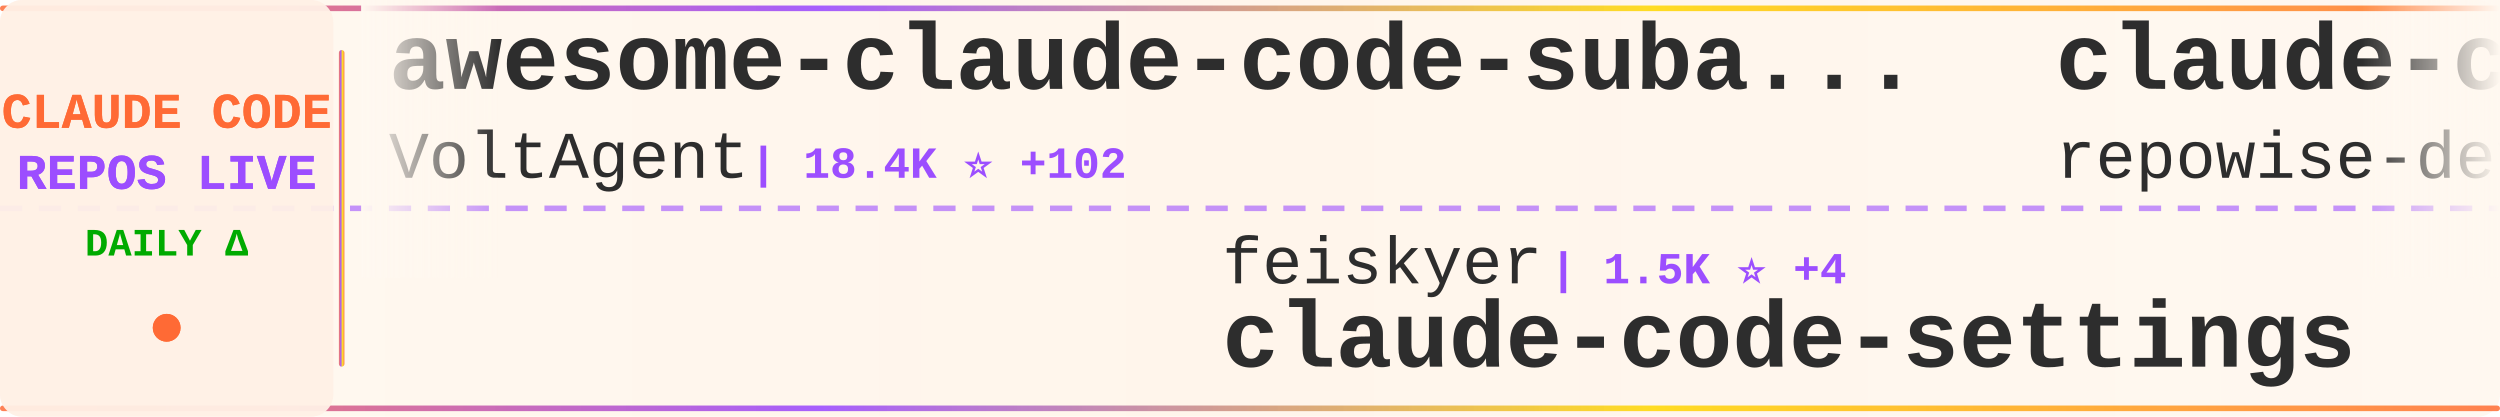
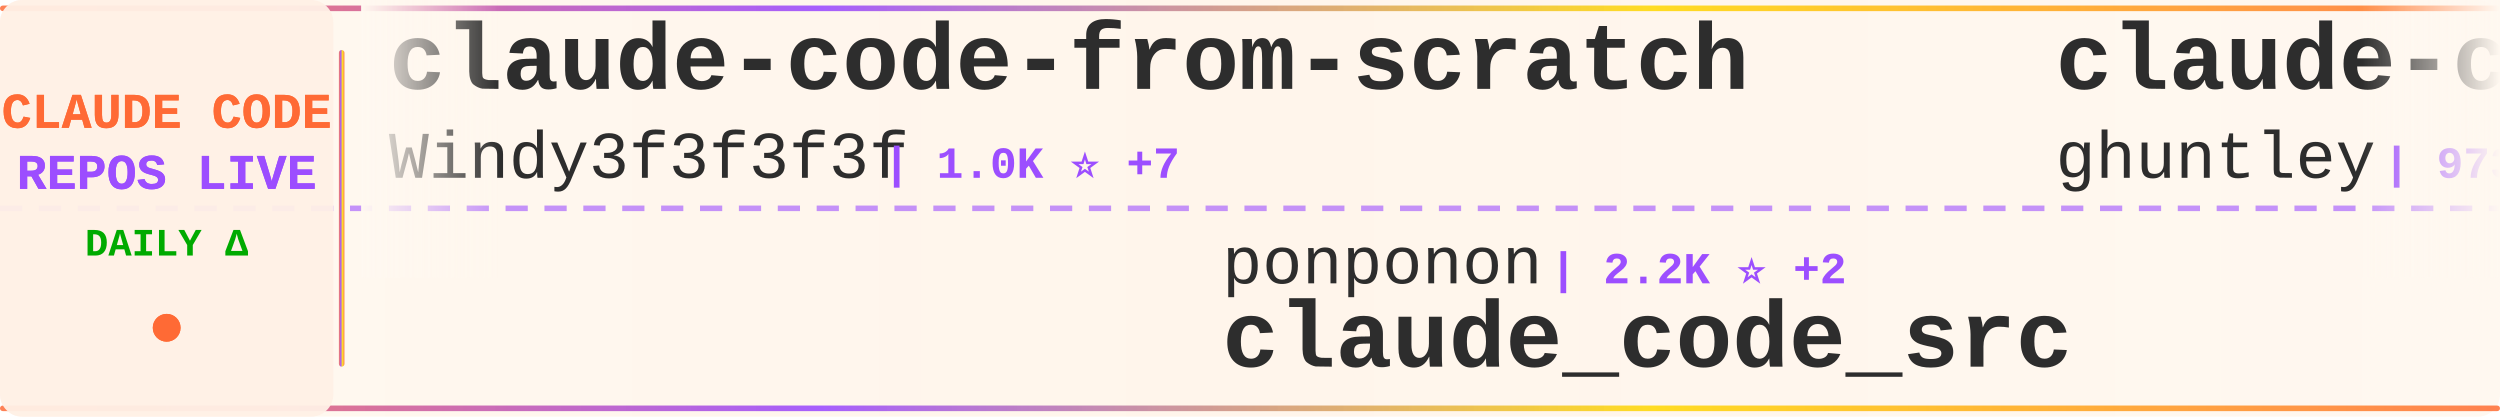
<svg xmlns="http://www.w3.org/2000/svg" width="900" height="150">
  <defs>
    <linearGradient id="tickerBg" x1="0%" y1="0%" x2="100%" y2="0%">
      <stop offset="0%" style="stop-color:#fff8f0;stop-opacity:0.98" />
      <stop offset="50%" style="stop-color:#fff5eb;stop-opacity:1" />
      <stop offset="100%" style="stop-color:#fff8f0;stop-opacity:0.98" />
    </linearGradient>
    <linearGradient id="borderGrad" x1="0%" y1="0%" x2="100%" y2="0%">
      <stop offset="0%" style="stop-color:#FF6B35;stop-opacity:0.85">
        <animate attributeName="stop-opacity" values="0.85;1;0.85" dur="2s" repeatCount="indefinite" />
      </stop>
      <stop offset="33%" style="stop-color:#9C4EFF;stop-opacity:0.9">
        <animate attributeName="stop-opacity" values="0.9;1;0.9" dur="2.2s" repeatCount="indefinite" />
      </stop>
      <stop offset="66%" style="stop-color:#FFD700;stop-opacity:0.85">
        <animate attributeName="stop-opacity" values="0.85;1;0.85" dur="1.8s" repeatCount="indefinite" />
      </stop>
      <stop offset="100%" style="stop-color:#FF6B35;stop-opacity:0.85">
        <animate attributeName="stop-opacity" values="0.85;1;0.85" dur="2s" repeatCount="indefinite" />
      </stop>
    </linearGradient>
    <filter id="textGlow">
      <feGaussianBlur stdDeviation="0.15" result="coloredBlur" />
      <feMerge>
        <feMergeNode in="coloredBlur" />
        <feMergeNode in="SourceGraphic" />
      </feMerge>
    </filter>
    <filter id="metricGlow">
      <feGaussianBlur stdDeviation="0.2" result="coloredBlur" />
      <feMerge>
        <feMergeNode in="coloredBlur" />
        <feMergeNode in="SourceGraphic" />
      </feMerge>
    </filter>
    <linearGradient id="leftFade" x1="0%" y1="0%" x2="100%" y2="0%">
      <stop offset="0%" style="stop-color:#fff8f0;stop-opacity:1" />
      <stop offset="100%" style="stop-color:#fff8f0;stop-opacity:0" />
    </linearGradient>
    <linearGradient id="rightFade" x1="0%" y1="0%" x2="100%" y2="0%">
      <stop offset="0%" style="stop-color:#fff8f0;stop-opacity:0" />
      <stop offset="100%" style="stop-color:#fff8f0;stop-opacity:1" />
    </linearGradient>
  </defs>
  <rect width="900" height="150" fill="url(#tickerBg)" rx="8" />
  <rect x="0" y="2" width="900" height="2" fill="url(#borderGrad)" rx="1" />
  <rect x="0" y="146" width="900" height="2" fill="url(#borderGrad)" rx="1" />
  <line x1="0" y1="75" x2="900" y2="75" stroke="#9C4EFF" stroke-width="2" stroke-dasharray="8 6" opacity="0.6" />
  <rect x="0" y="0" width="120" height="150" fill="#fff0e6" opacity="0.95" rx="8" />
  <text x="60" y="46" font-family="'Courier New', monospace" font-size="18" font-weight="bold" fill="#FF6B35" text-anchor="middle" filter="url(#textGlow)">
    CLAUDE CODE
  </text>
  <text x="60" y="68" font-family="'Courier New', monospace" font-size="18" font-weight="bold" fill="#9C4EFF" text-anchor="middle" filter="url(#textGlow)">
    REPOS LIVE
  </text>
  <text x="60" y="92" font-family="'Courier New', monospace" font-size="14" font-weight="bold" fill="#00aa00" text-anchor="middle">
    DAILY Δ
  </text>
  <circle cx="60" cy="118" r="5" fill="#FF6B35" filter="url(#metricGlow)">
    <animate attributeName="r" values="4;6;4" dur="1.5s" repeatCount="indefinite" />
    <animate attributeName="opacity" values="0.6;1;0.6" dur="1.5s" repeatCount="indefinite" />
  </circle>
  <rect x="122" y="18" width="2" height="114" fill="url(#borderGrad)" rx="1" />
  <clipPath id="tickerClip">
    <rect x="130" y="0" width="770" height="150" />
  </clipPath>
  <g clip-path="url(#tickerClip)">
    <g id="tickerItems">
      <animateTransform attributeName="transform" attributeType="XML" type="translate" from="0 0" to="-3000 0" dur="54s" repeatCount="indefinite" />
      <g transform="translate(0, 0)">
-         <text x="140" y="32" font-family="'Courier New', monospace" font-size="34" font-weight="bold" fill="#2d2d2d">awesome-claude-code-suba...</text>
-         <text x="140" y="64" font-family="'Courier New', monospace" font-size="24" font-weight="normal" fill="#2d2d2d" opacity="1.0">VoltAgent</text>
-         <text x="270" y="64" font-family="'Courier New', monospace" font-size="16" font-weight="bold" fill="#9C4EFF"> | 18.4K ⭐ +102</text>
+         <text x="140" y="32" font-family="'Courier New', monospace" font-size="34" font-weight="bold" fill="#2d2d2d">claude-code-from-scratch</text>
+         <text x="140" y="64" font-family="'Courier New', monospace" font-size="24" font-weight="normal" fill="#2d2d2d" opacity="1.0">Windy3f3f3f3f</text>
+         <text x="318" y="64" font-family="'Courier New', monospace" font-size="16" font-weight="bold" fill="#9C4EFF"> | 1.0K ⭐ +7</text>
      </g>
      <g transform="translate(300, 0)">
-         <text x="140" y="102" font-family="'Courier New', monospace" font-size="24" font-weight="normal" fill="#2d2d2d" opacity="1.0">feiskyer</text>
-         <text x="258" y="102" font-family="'Courier New', monospace" font-size="16" font-weight="bold" fill="#9C4EFF"> | 1.5K ⭐ +4</text>
-         <text x="140" y="132" font-family="'Courier New', monospace" font-size="34" font-weight="bold" fill="#2d2d2d">claude-code-settings</text>
+         <text x="140" y="102" font-family="'Courier New', monospace" font-size="24" font-weight="normal" fill="#2d2d2d" opacity="1.0">ponponon</text>
+         <text x="258" y="102" font-family="'Courier New', monospace" font-size="16" font-weight="bold" fill="#9C4EFF"> | 2.2K ⭐ +2</text>
+         <text x="140" y="132" font-family="'Courier New', monospace" font-size="34" font-weight="bold" fill="#2d2d2d">claude_code_src</text>
      </g>
      <g transform="translate(600, 0)">
-         <text x="140" y="32" font-family="'Courier New', monospace" font-size="34" font-weight="bold" fill="#2d2d2d">claude-code-prompts</text>
-         <text x="140" y="64" font-family="'Courier New', monospace" font-size="24" font-weight="normal" fill="#2d2d2d" opacity="1.0">repowise-dev</text>
-         <text x="306" y="64" font-family="'Courier New', monospace" font-size="16" font-weight="bold" fill="#9C4EFF"> | 966 ⭐ +1</text>
+         <text x="140" y="32" font-family="'Courier New', monospace" font-size="34" font-weight="bold" fill="#2d2d2d">claude-code-source-code-...</text>
+         <text x="140" y="64" font-family="'Courier New', monospace" font-size="24" font-weight="normal" fill="#2d2d2d" opacity="1.0">ghuntley</text>
+         <text x="258" y="64" font-family="'Courier New', monospace" font-size="16" font-weight="bold" fill="#9C4EFF"> | 973 ⭐</text>
      </g>
      <g transform="translate(900, 0)">
-         <text x="140" y="102" font-family="'Courier New', monospace" font-size="24" font-weight="normal" fill="#2d2d2d" opacity="1.0">anthropics</text>
-         <text x="282" y="102" font-family="'Courier New', monospace" font-size="16" font-weight="bold" fill="#9C4EFF"> | 802 ⭐ +2</text>
-         <text x="140" y="132" font-family="'Courier New', monospace" font-size="34" font-weight="bold" fill="#2d2d2d">claude-code-base-action</text>
+         <text x="140" y="102" font-family="'Courier New', monospace" font-size="24" font-weight="normal" fill="#2d2d2d" opacity="1.0">ChrisWiles</text>
+         <text x="282" y="102" font-family="'Courier New', monospace" font-size="16" font-weight="bold" fill="#9C4EFF"> | 5.8K ⭐ +1</text>
+         <text x="140" y="132" font-family="'Courier New', monospace" font-size="34" font-weight="bold" fill="#2d2d2d">claude-code-showcase</text>
      </g>
      <g transform="translate(1200, 0)">
-         <text x="140" y="32" font-family="'Courier New', monospace" font-size="34" font-weight="bold" fill="#2d2d2d">claude-code-my-workflow</text>
-         <text x="140" y="64" font-family="'Courier New', monospace" font-size="24" font-weight="normal" fill="#2d2d2d" opacity="1.0">pedrohcgs</text>
-         <text x="270" y="64" font-family="'Courier New', monospace" font-size="16" font-weight="bold" fill="#9C4EFF"> | 988 ⭐ +3</text>
+         <text x="140" y="32" font-family="'Courier New', monospace" font-size="34" font-weight="bold" fill="#2d2d2d">claude-code-source</text>
+         <text x="140" y="64" font-family="'Courier New', monospace" font-size="24" font-weight="normal" fill="#2d2d2d" opacity="1.0">JrCx7scC</text>
+         <text x="258" y="64" font-family="'Courier New', monospace" font-size="16" font-weight="bold" fill="#9C4EFF"> | 361 ⭐</text>
      </g>
      <g transform="translate(1500, 0)">
-         <text x="140" y="102" font-family="'Courier New', monospace" font-size="24" font-weight="normal" fill="#2d2d2d" opacity="1.0">ChinaSiro</text>
-         <text x="270" y="102" font-family="'Courier New', monospace" font-size="16" font-weight="bold" fill="#9C4EFF"> | 9.0K ⭐ +11</text>
-         <text x="140" y="132" font-family="'Courier New', monospace" font-size="34" font-weight="bold" fill="#2d2d2d">claude-code-sourcemap</text>
+         <text x="140" y="102" font-family="'Courier New', monospace" font-size="24" font-weight="normal" fill="#2d2d2d" opacity="1.0">zstmfhy</text>
+         <text x="246" y="102" font-family="'Courier New', monospace" font-size="16" font-weight="bold" fill="#9C4EFF"> | 190 ⭐</text>
+         <text x="140" y="132" font-family="'Courier New', monospace" font-size="34" font-weight="bold" fill="#2d2d2d">Claude-code</text>
      </g>
      <g transform="translate(1800, 0)">
-         <text x="140" y="32" font-family="'Courier New', monospace" font-size="34" font-weight="bold" fill="#2d2d2d">Claude-code</text>
-         <text x="140" y="64" font-family="'Courier New', monospace" font-size="24" font-weight="normal" fill="#2d2d2d" opacity="1.0">zstmfhy</text>
-         <text x="246" y="64" font-family="'Courier New', monospace" font-size="16" font-weight="bold" fill="#9C4EFF"> | 190 ⭐</text>
+         <text x="140" y="32" font-family="'Courier New', monospace" font-size="34" font-weight="bold" fill="#2d2d2d">claude-code-telegram</text>
+         <text x="140" y="64" font-family="'Courier New', monospace" font-size="24" font-weight="normal" fill="#2d2d2d" opacity="1.0">RichardAtCT</text>
+         <text x="294" y="64" font-family="'Courier New', monospace" font-size="16" font-weight="bold" fill="#9C4EFF"> | 2.5K ⭐ +1</text>
      </g>
      <g transform="translate(2100, 0)">
-         <text x="140" y="102" font-family="'Courier New', monospace" font-size="24" font-weight="normal" fill="#2d2d2d" opacity="1.0">anthropics</text>
-         <text x="282" y="102" font-family="'Courier New', monospace" font-size="16" font-weight="bold" fill="#9C4EFF"> | 4.4K ⭐ +7</text>
-         <text x="140" y="132" font-family="'Courier New', monospace" font-size="34" font-weight="bold" fill="#2d2d2d">claude-code-security-rev...</text>
+         <text x="140" y="102" font-family="'Courier New', monospace" font-size="24" font-weight="normal" fill="#2d2d2d" opacity="1.0">wshobson</text>
+         <text x="258" y="102" font-family="'Courier New', monospace" font-size="16" font-weight="bold" fill="#9C4EFF"> | 34.3K ⭐ +62</text>
+         <text x="140" y="132" font-family="'Courier New', monospace" font-size="34" font-weight="bold" fill="#2d2d2d">agents</text>
      </g>
      <g transform="translate(2400, 0)">
-         <text x="140" y="32" font-family="'Courier New', monospace" font-size="34" font-weight="bold" fill="#2d2d2d">how-claude-code-works</text>
-         <text x="140" y="64" font-family="'Courier New', monospace" font-size="24" font-weight="normal" fill="#2d2d2d" opacity="1.0">Windy3f3f3f3f</text>
-         <text x="318" y="64" font-family="'Courier New', monospace" font-size="16" font-weight="bold" fill="#9C4EFF"> | 2.0K ⭐ +9</text>
+         <text x="140" y="32" font-family="'Courier New', monospace" font-size="34" font-weight="bold" fill="#2d2d2d">claude-code-tudou</text>
+         <text x="140" y="64" font-family="'Courier New', monospace" font-size="24" font-weight="normal" fill="#2d2d2d" opacity="1.0">AICoderTudou</text>
+         <text x="306" y="64" font-family="'Courier New', monospace" font-size="16" font-weight="bold" fill="#9C4EFF"> | 495 ⭐</text>
      </g>
      <g transform="translate(2700, 0)">
-         <text x="140" y="102" font-family="'Courier New', monospace" font-size="24" font-weight="normal" fill="#2d2d2d" opacity="1.0">frankbria</text>
-         <text x="270" y="102" font-family="'Courier New', monospace" font-size="16" font-weight="bold" fill="#9C4EFF"> | 8.9K ⭐ +16</text>
-         <text x="140" y="132" font-family="'Courier New', monospace" font-size="34" font-weight="bold" fill="#2d2d2d">ralph-claude-code</text>
+         <text x="140" y="102" font-family="'Courier New', monospace" font-size="24" font-weight="normal" fill="#2d2d2d" opacity="1.0">anthropics</text>
+         <text x="282" y="102" font-family="'Courier New', monospace" font-size="16" font-weight="bold" fill="#9C4EFF"> | 124.2K ⭐ +449</text>
+         <text x="140" y="132" font-family="'Courier New', monospace" font-size="34" font-weight="bold" fill="#2d2d2d">skills</text>
      </g>
      <g transform="translate(3000, 0)">
-         <text x="140" y="32" font-family="'Courier New', monospace" font-size="34" font-weight="bold" fill="#2d2d2d">awesome-claude-code-suba...</text>
-         <text x="140" y="64" font-family="'Courier New', monospace" font-size="24" font-weight="normal" fill="#2d2d2d" opacity="1.0">VoltAgent</text>
-         <text x="270" y="64" font-family="'Courier New', monospace" font-size="16" font-weight="bold" fill="#9C4EFF"> | 18.4K ⭐ +102</text>
+         <text x="140" y="32" font-family="'Courier New', monospace" font-size="34" font-weight="bold" fill="#2d2d2d">claude-code-from-scratch</text>
+         <text x="140" y="64" font-family="'Courier New', monospace" font-size="24" font-weight="normal" fill="#2d2d2d" opacity="1.0">Windy3f3f3f3f</text>
+         <text x="318" y="64" font-family="'Courier New', monospace" font-size="16" font-weight="bold" fill="#9C4EFF"> | 1.0K ⭐ +7</text>
      </g>
      <g transform="translate(3300, 0)">
-         <text x="140" y="102" font-family="'Courier New', monospace" font-size="24" font-weight="normal" fill="#2d2d2d" opacity="1.0">feiskyer</text>
-         <text x="258" y="102" font-family="'Courier New', monospace" font-size="16" font-weight="bold" fill="#9C4EFF"> | 1.5K ⭐ +4</text>
-         <text x="140" y="132" font-family="'Courier New', monospace" font-size="34" font-weight="bold" fill="#2d2d2d">claude-code-settings</text>
+         <text x="140" y="102" font-family="'Courier New', monospace" font-size="24" font-weight="normal" fill="#2d2d2d" opacity="1.0">ponponon</text>
+         <text x="258" y="102" font-family="'Courier New', monospace" font-size="16" font-weight="bold" fill="#9C4EFF"> | 2.2K ⭐ +2</text>
+         <text x="140" y="132" font-family="'Courier New', monospace" font-size="34" font-weight="bold" fill="#2d2d2d">claude_code_src</text>
      </g>
      <g transform="translate(3600, 0)">
-         <text x="140" y="32" font-family="'Courier New', monospace" font-size="34" font-weight="bold" fill="#2d2d2d">claude-code-prompts</text>
-         <text x="140" y="64" font-family="'Courier New', monospace" font-size="24" font-weight="normal" fill="#2d2d2d" opacity="1.0">repowise-dev</text>
-         <text x="306" y="64" font-family="'Courier New', monospace" font-size="16" font-weight="bold" fill="#9C4EFF"> | 966 ⭐ +1</text>
+         <text x="140" y="32" font-family="'Courier New', monospace" font-size="34" font-weight="bold" fill="#2d2d2d">claude-code-source-code-...</text>
+         <text x="140" y="64" font-family="'Courier New', monospace" font-size="24" font-weight="normal" fill="#2d2d2d" opacity="1.0">ghuntley</text>
+         <text x="258" y="64" font-family="'Courier New', monospace" font-size="16" font-weight="bold" fill="#9C4EFF"> | 973 ⭐</text>
      </g>
      <g transform="translate(3900, 0)">
-         <text x="140" y="102" font-family="'Courier New', monospace" font-size="24" font-weight="normal" fill="#2d2d2d" opacity="1.0">anthropics</text>
-         <text x="282" y="102" font-family="'Courier New', monospace" font-size="16" font-weight="bold" fill="#9C4EFF"> | 802 ⭐ +2</text>
-         <text x="140" y="132" font-family="'Courier New', monospace" font-size="34" font-weight="bold" fill="#2d2d2d">claude-code-base-action</text>
+         <text x="140" y="102" font-family="'Courier New', monospace" font-size="24" font-weight="normal" fill="#2d2d2d" opacity="1.0">ChrisWiles</text>
+         <text x="282" y="102" font-family="'Courier New', monospace" font-size="16" font-weight="bold" fill="#9C4EFF"> | 5.8K ⭐ +1</text>
+         <text x="140" y="132" font-family="'Courier New', monospace" font-size="34" font-weight="bold" fill="#2d2d2d">claude-code-showcase</text>
      </g>
    </g>
  </g>
  <rect x="130" y="0" width="50" height="100" fill="url(#leftFade)" />
  <rect x="850" y="0" width="50" height="100" fill="url(#rightFade)" />
</svg>
